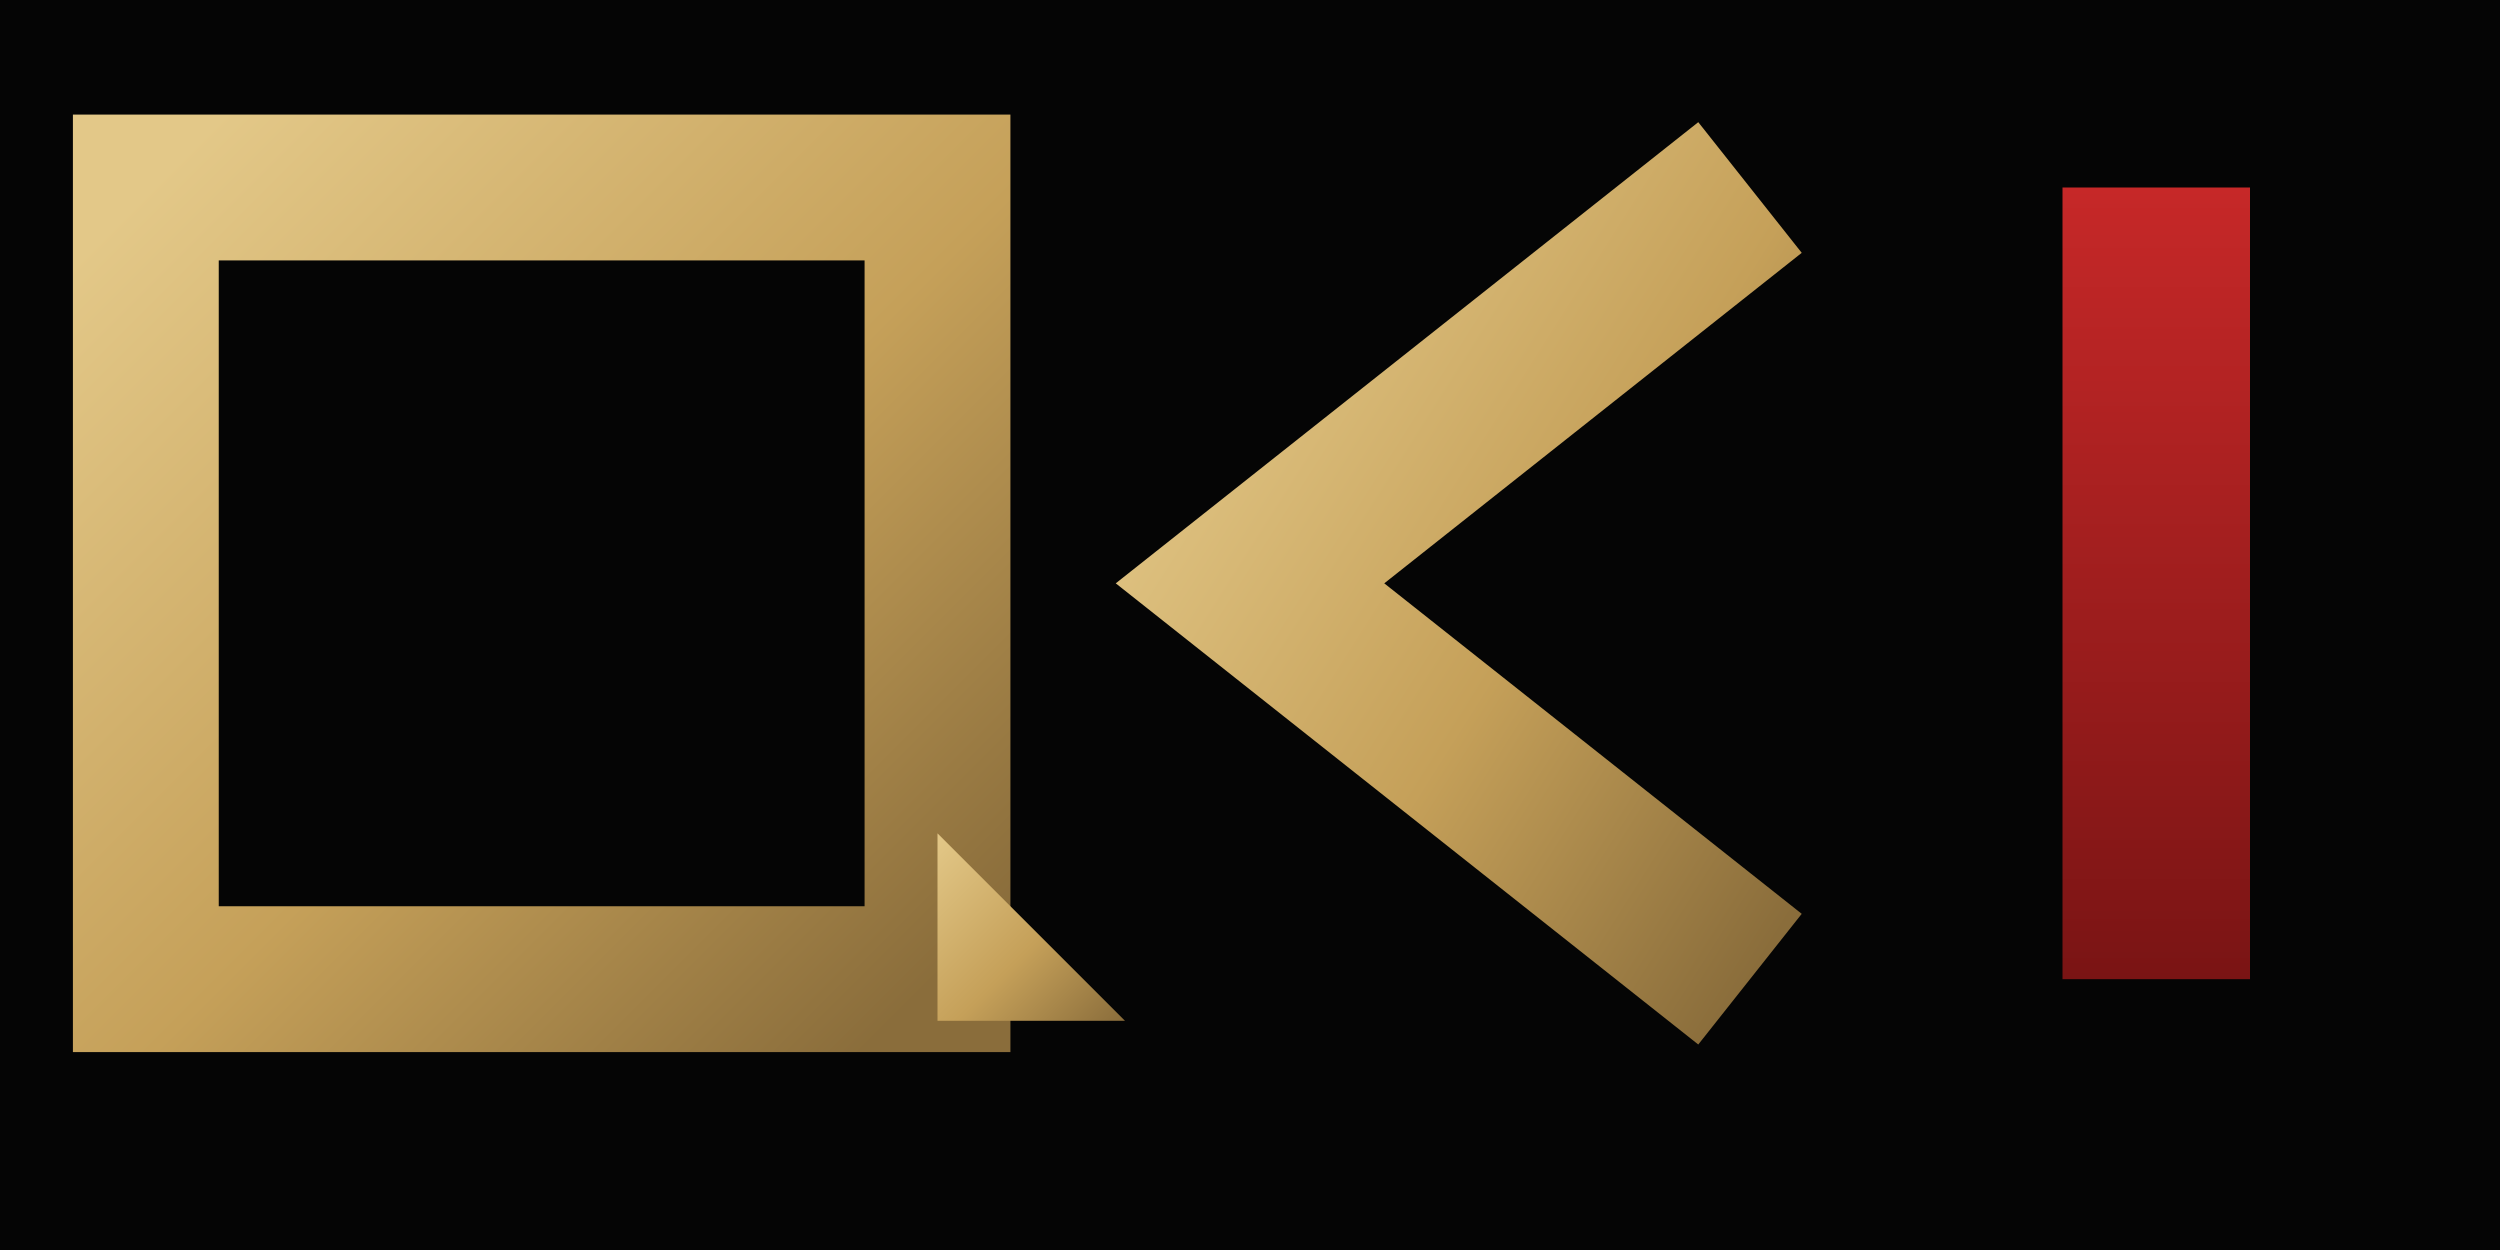
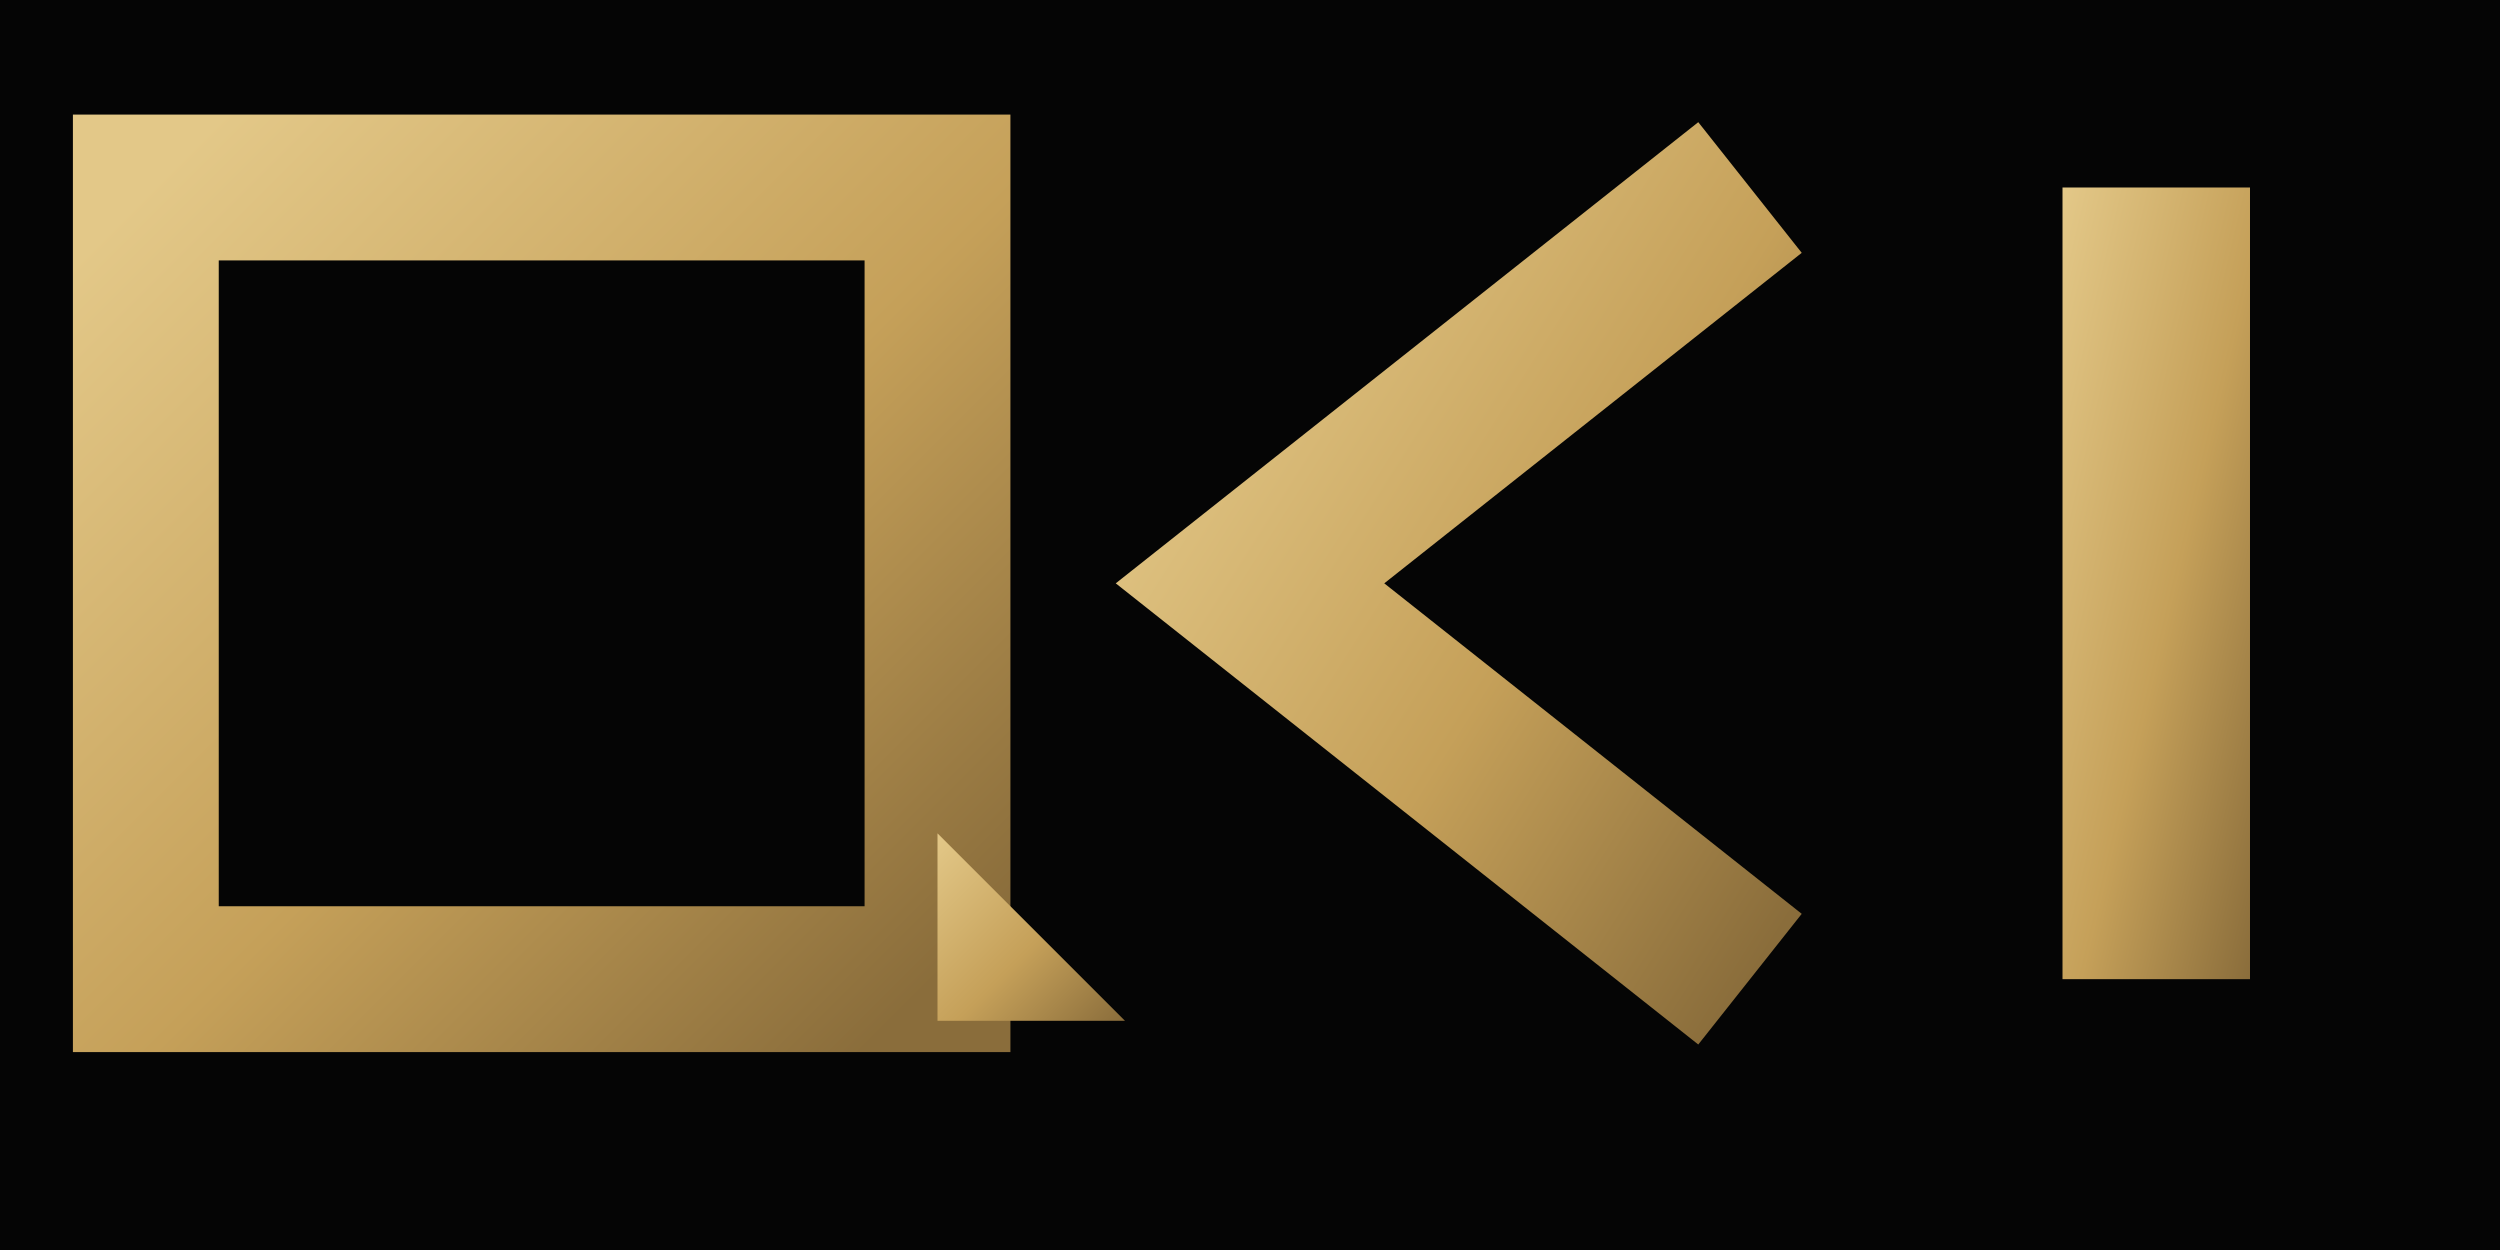
<svg xmlns="http://www.w3.org/2000/svg" viewBox="0 0 120 60">
  <defs>
    <linearGradient id="g" x1="0" y1="0" x2="1" y2="1">
      <stop offset="0%" stop-color="#E3C888" />
      <stop offset="55%" stop-color="#C5A059" />
      <stop offset="100%" stop-color="#8A6D3B" />
    </linearGradient>
-     <linearGradient id="c" x1="0" y1="0" x2="0" y2="1">
-       <stop offset="0%" stop-color="#C62828" />
-       <stop offset="100%" stop-color="#7A1414" />
-     </linearGradient>
  </defs>
  <rect width="120" height="60" fill="#050505" />
  <rect x="7" y="9" width="38" height="38" stroke="url(#g)" stroke-width="7" fill="none" />
  <path d="M45 40 L54 49 L45 49 Z" fill="url(#g)" />
  <path d="M84 9 L60 28 L84 47" stroke="url(#g)" stroke-width="8" fill="none" />
-   <rect x="99" y="9" width="9" height="38" fill="url(#c)" />
+   <rect x="99" y="9" width="9" height="38" fill="url(#g)" />
</svg>
